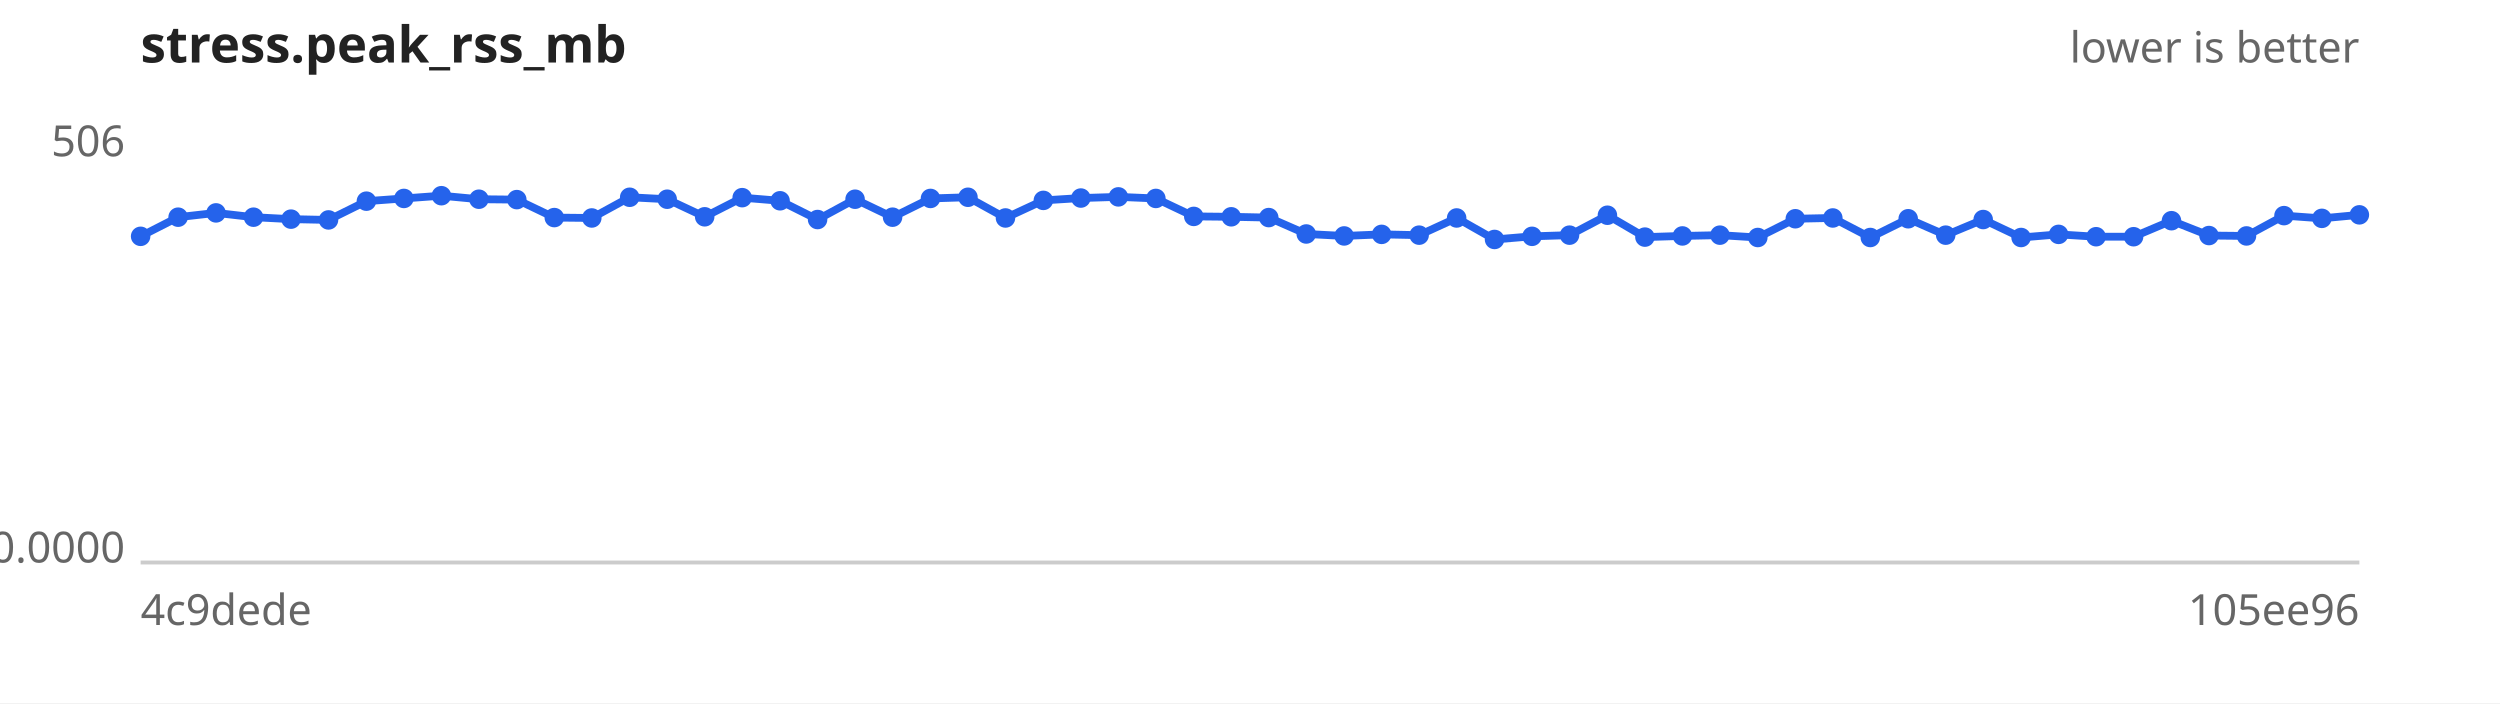
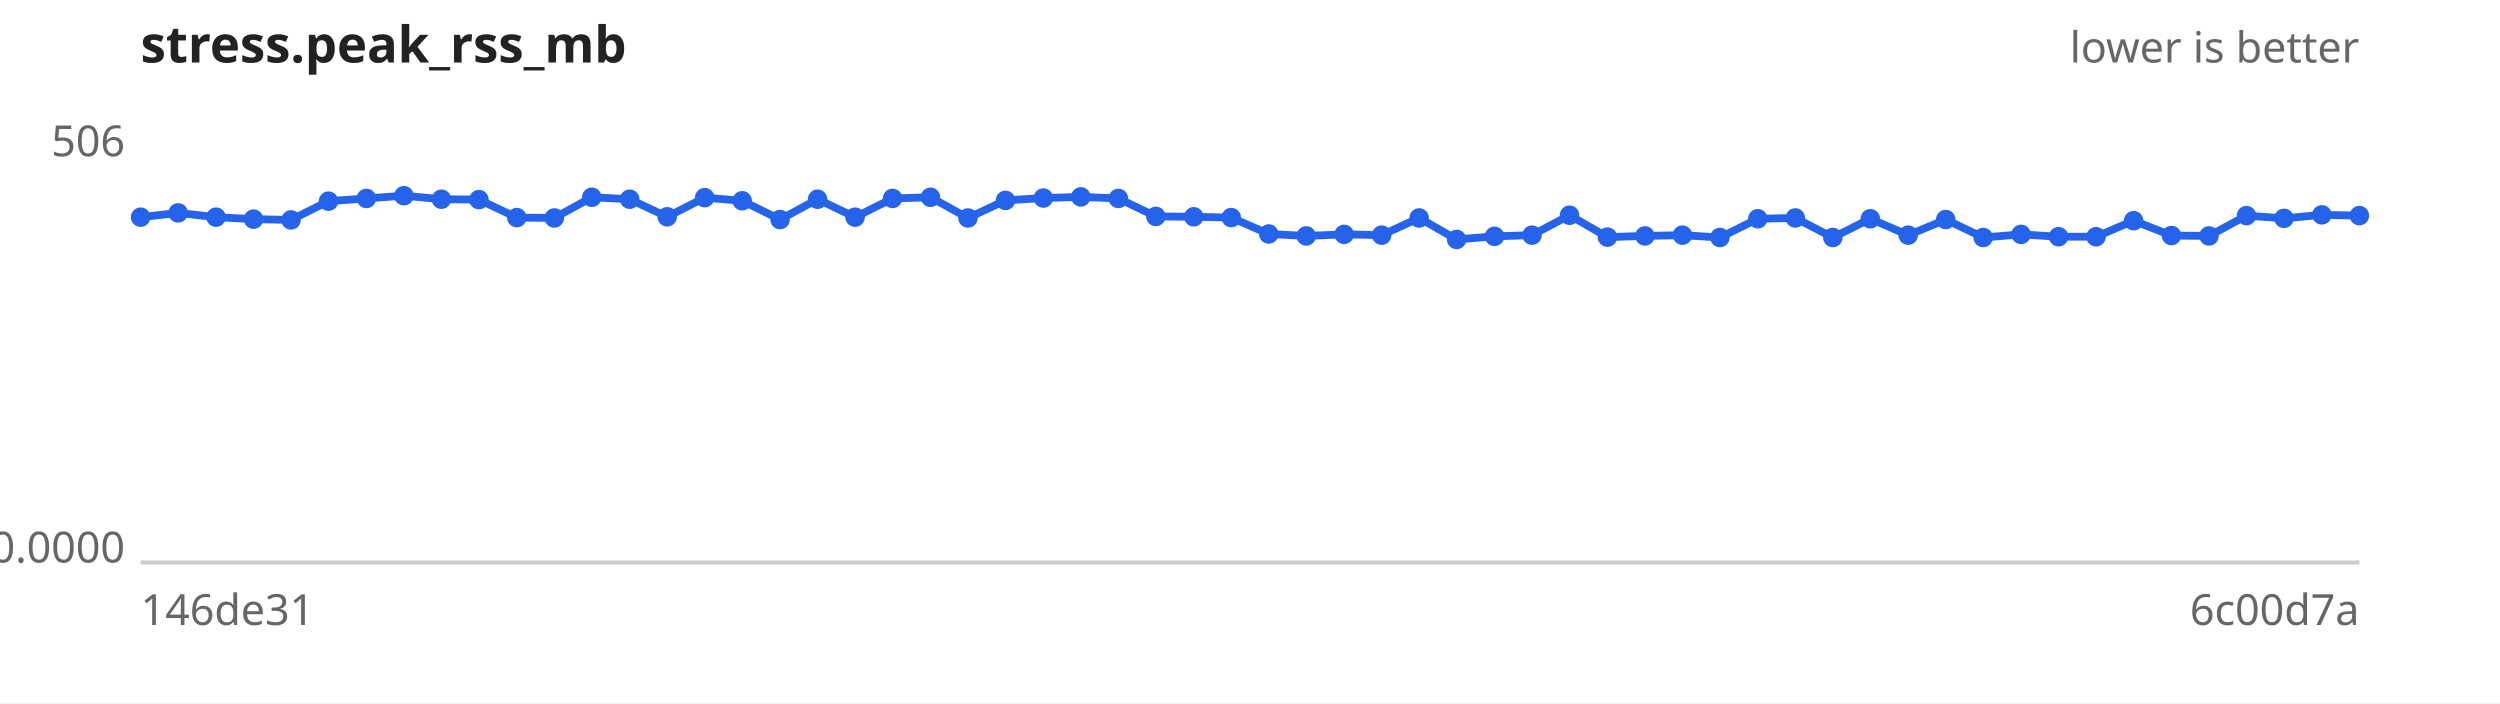
<svg xmlns="http://www.w3.org/2000/svg" width="640" height="180" viewBox="0 0 640 180" font-family="sans-serif" font-size="11">
  <rect width="640" height="180" fill="#ffffff" />
  <text x="36" y="16" font-size="13" font-weight="bold" fill="#222">stress.peak_rss_mb</text>
  <text x="604" y="16" text-anchor="end" fill="#666">lower is better</text>
  <line x1="36" y1="144" x2="604" y2="144" stroke="#ccc" />
  <text x="32" y="40.0" text-anchor="end" fill="#666">506</text>
  <text x="32" y="144.0" text-anchor="end" fill="#666">0.0000</text>
-   <text x="36" y="160" fill="#666">4c9dede</text>
-   <text x="604" y="160" text-anchor="end" fill="#666">105ee96</text>
-   <path d="M36.0,60.5 L45.6,55.6 L55.3,54.5 L64.9,55.6 L74.5,56.1 L84.1,56.3 L93.8,51.5 L103.4,50.8 L113.0,50.1 L122.6,51.0 L132.3,51.1 L141.9,55.7 L151.5,55.8 L161.2,50.5 L170.8,51.0 L180.4,55.5 L190.0,50.6 L199.7,51.4 L209.3,56.2 L218.9,51.0 L228.5,55.6 L238.2,50.8 L247.8,50.5 L257.4,55.8 L267.1,51.3 L276.7,50.7 L286.3,50.4 L295.9,50.8 L305.6,55.4 L315.2,55.5 L324.8,55.7 L334.4,59.9 L344.1,60.4 L353.7,60.0 L363.3,60.2 L372.9,55.8 L382.6,61.3 L392.2,60.5 L401.8,60.2 L411.5,55.1 L421.1,60.7 L430.7,60.4 L440.3,60.2 L450.0,60.8 L459.6,56.0 L469.2,55.8 L478.8,60.8 L488.5,56.0 L498.1,60.2 L507.7,56.2 L517.4,60.8 L527.0,60.0 L536.6,60.6 L546.2,60.6 L555.9,56.5 L565.5,60.3 L575.1,60.4 L584.7,55.2 L594.4,55.9 L604.0,55.0" fill="none" stroke="#2563eb" stroke-width="2" />
+   <text x="36" y="160" fill="#666">146de31</text>
+   <text x="604" y="160" text-anchor="end" fill="#666">6c00d7a</text>
+   <path d="M36.0,55.6 L45.6,54.5 L55.3,55.6 L64.9,56.1 L74.5,56.3 L84.1,51.5 L93.8,50.8 L103.4,50.1 L113.0,51.0 L122.6,51.1 L132.3,55.7 L141.9,55.8 L151.5,50.5 L161.2,51.0 L170.8,55.5 L180.4,50.6 L190.0,51.4 L199.7,56.2 L209.3,51.0 L218.9,55.6 L228.5,50.8 L238.2,50.5 L247.8,55.8 L257.4,51.3 L267.1,50.7 L276.7,50.4 L286.3,50.8 L295.9,55.4 L305.6,55.5 L315.2,55.7 L324.8,59.9 L334.4,60.4 L344.1,60.0 L353.7,60.2 L363.3,55.8 L372.9,61.3 L382.6,60.5 L392.2,60.2 L401.8,55.1 L411.5,60.7 L421.1,60.4 L430.7,60.2 L440.3,60.8 L450.0,56.0 L459.6,55.8 L469.2,60.8 L478.8,56.0 L488.5,60.2 L498.1,56.2 L507.7,60.8 L517.4,60.0 L527.0,60.6 L536.6,60.6 L546.2,56.5 L555.9,60.3 L565.5,60.4 L575.1,55.2 L584.7,55.9 L594.4,55.0 L604.0,55.2" fill="none" stroke="#2563eb" stroke-width="2" />
  <g fill="#2563eb">
-     <circle cx="36.0" cy="60.5" r="2.5" />
-     <circle cx="45.6" cy="55.6" r="2.5" />
-     <circle cx="55.3" cy="54.5" r="2.5" />
-     <circle cx="64.9" cy="55.6" r="2.5" />
-     <circle cx="74.5" cy="56.1" r="2.5" />
-     <circle cx="84.1" cy="56.3" r="2.5" />
-     <circle cx="93.8" cy="51.5" r="2.5" />
-     <circle cx="103.4" cy="50.8" r="2.5" />
-     <circle cx="113.0" cy="50.1" r="2.5" />
-     <circle cx="122.6" cy="51.0" r="2.5" />
-     <circle cx="132.3" cy="51.1" r="2.5" />
-     <circle cx="141.9" cy="55.7" r="2.5" />
-     <circle cx="151.5" cy="55.8" r="2.5" />
-     <circle cx="161.2" cy="50.5" r="2.5" />
-     <circle cx="170.8" cy="51.0" r="2.5" />
-     <circle cx="180.4" cy="55.5" r="2.5" />
-     <circle cx="190.0" cy="50.6" r="2.5" />
-     <circle cx="199.7" cy="51.4" r="2.5" />
-     <circle cx="209.3" cy="56.2" r="2.5" />
-     <circle cx="218.9" cy="51.0" r="2.5" />
-     <circle cx="228.5" cy="55.6" r="2.5" />
-     <circle cx="238.2" cy="50.8" r="2.5" />
-     <circle cx="247.8" cy="50.5" r="2.5" />
-     <circle cx="257.4" cy="55.8" r="2.5" />
-     <circle cx="267.1" cy="51.3" r="2.5" />
-     <circle cx="276.7" cy="50.7" r="2.5" />
-     <circle cx="286.3" cy="50.4" r="2.5" />
-     <circle cx="295.9" cy="50.8" r="2.5" />
-     <circle cx="305.6" cy="55.4" r="2.5" />
-     <circle cx="315.2" cy="55.5" r="2.5" />
-     <circle cx="324.8" cy="55.7" r="2.5" />
-     <circle cx="334.4" cy="59.9" r="2.5" />
-     <circle cx="344.1" cy="60.4" r="2.5" />
-     <circle cx="353.7" cy="60.0" r="2.5" />
-     <circle cx="363.3" cy="60.2" r="2.5" />
-     <circle cx="372.9" cy="55.8" r="2.5" />
-     <circle cx="382.6" cy="61.3" r="2.5" />
-     <circle cx="392.2" cy="60.5" r="2.5" />
-     <circle cx="401.8" cy="60.2" r="2.5" />
-     <circle cx="411.5" cy="55.1" r="2.5" />
-     <circle cx="421.1" cy="60.7" r="2.5" />
-     <circle cx="430.7" cy="60.4" r="2.5" />
-     <circle cx="440.3" cy="60.2" r="2.5" />
-     <circle cx="450.0" cy="60.8" r="2.5" />
-     <circle cx="459.6" cy="56.0" r="2.5" />
-     <circle cx="469.2" cy="55.8" r="2.5" />
-     <circle cx="478.8" cy="60.8" r="2.5" />
-     <circle cx="488.5" cy="56.0" r="2.5" />
-     <circle cx="498.1" cy="60.2" r="2.5" />
-     <circle cx="507.7" cy="56.2" r="2.5" />
-     <circle cx="517.4" cy="60.8" r="2.5" />
-     <circle cx="527.0" cy="60.0" r="2.5" />
+     <circle cx="36.0" cy="55.6" r="2.5" />
+     <circle cx="45.6" cy="54.5" r="2.5" />
+     <circle cx="55.3" cy="55.6" r="2.5" />
+     <circle cx="64.9" cy="56.1" r="2.5" />
+     <circle cx="74.5" cy="56.3" r="2.5" />
+     <circle cx="84.1" cy="51.5" r="2.5" />
+     <circle cx="93.8" cy="50.8" r="2.5" />
+     <circle cx="103.4" cy="50.1" r="2.5" />
+     <circle cx="113.0" cy="51.0" r="2.5" />
+     <circle cx="122.6" cy="51.1" r="2.5" />
+     <circle cx="132.3" cy="55.7" r="2.5" />
+     <circle cx="141.9" cy="55.8" r="2.5" />
+     <circle cx="151.5" cy="50.5" r="2.5" />
+     <circle cx="161.2" cy="51.0" r="2.5" />
+     <circle cx="170.8" cy="55.5" r="2.5" />
+     <circle cx="180.4" cy="50.6" r="2.5" />
+     <circle cx="190.0" cy="51.4" r="2.5" />
+     <circle cx="199.7" cy="56.2" r="2.5" />
+     <circle cx="209.3" cy="51.0" r="2.5" />
+     <circle cx="218.9" cy="55.6" r="2.5" />
+     <circle cx="228.5" cy="50.8" r="2.5" />
+     <circle cx="238.2" cy="50.5" r="2.5" />
+     <circle cx="247.8" cy="55.8" r="2.5" />
+     <circle cx="257.4" cy="51.3" r="2.5" />
+     <circle cx="267.1" cy="50.7" r="2.5" />
+     <circle cx="276.7" cy="50.4" r="2.5" />
+     <circle cx="286.3" cy="50.8" r="2.5" />
+     <circle cx="295.9" cy="55.4" r="2.5" />
+     <circle cx="305.6" cy="55.5" r="2.5" />
+     <circle cx="315.2" cy="55.7" r="2.5" />
+     <circle cx="324.8" cy="59.9" r="2.5" />
+     <circle cx="334.4" cy="60.4" r="2.5" />
+     <circle cx="344.1" cy="60.0" r="2.5" />
+     <circle cx="353.7" cy="60.2" r="2.5" />
+     <circle cx="363.3" cy="55.8" r="2.5" />
+     <circle cx="372.9" cy="61.3" r="2.5" />
+     <circle cx="382.6" cy="60.5" r="2.5" />
+     <circle cx="392.2" cy="60.2" r="2.5" />
+     <circle cx="401.8" cy="55.1" r="2.5" />
+     <circle cx="411.5" cy="60.7" r="2.5" />
+     <circle cx="421.1" cy="60.4" r="2.5" />
+     <circle cx="430.7" cy="60.2" r="2.5" />
+     <circle cx="440.3" cy="60.8" r="2.5" />
+     <circle cx="450.0" cy="56.0" r="2.5" />
+     <circle cx="459.6" cy="55.8" r="2.5" />
+     <circle cx="469.2" cy="60.8" r="2.5" />
+     <circle cx="478.8" cy="56.0" r="2.5" />
+     <circle cx="488.5" cy="60.2" r="2.5" />
+     <circle cx="498.1" cy="56.2" r="2.5" />
+     <circle cx="507.7" cy="60.8" r="2.5" />
+     <circle cx="517.4" cy="60.0" r="2.5" />
+     <circle cx="527.0" cy="60.6" r="2.5" />
    <circle cx="536.6" cy="60.6" r="2.5" />
-     <circle cx="546.2" cy="60.6" r="2.5" />
-     <circle cx="555.9" cy="56.5" r="2.5" />
-     <circle cx="565.5" cy="60.3" r="2.5" />
-     <circle cx="575.1" cy="60.4" r="2.5" />
-     <circle cx="584.7" cy="55.2" r="2.5" />
-     <circle cx="594.4" cy="55.9" r="2.5" />
-     <circle cx="604.0" cy="55.0" r="2.5" />
+     <circle cx="546.2" cy="56.5" r="2.5" />
+     <circle cx="555.9" cy="60.3" r="2.5" />
+     <circle cx="565.5" cy="60.4" r="2.5" />
+     <circle cx="575.1" cy="55.2" r="2.5" />
+     <circle cx="584.7" cy="55.9" r="2.5" />
+     <circle cx="594.4" cy="55.0" r="2.5" />
+     <circle cx="604.0" cy="55.2" r="2.5" />
  </g>
</svg>
